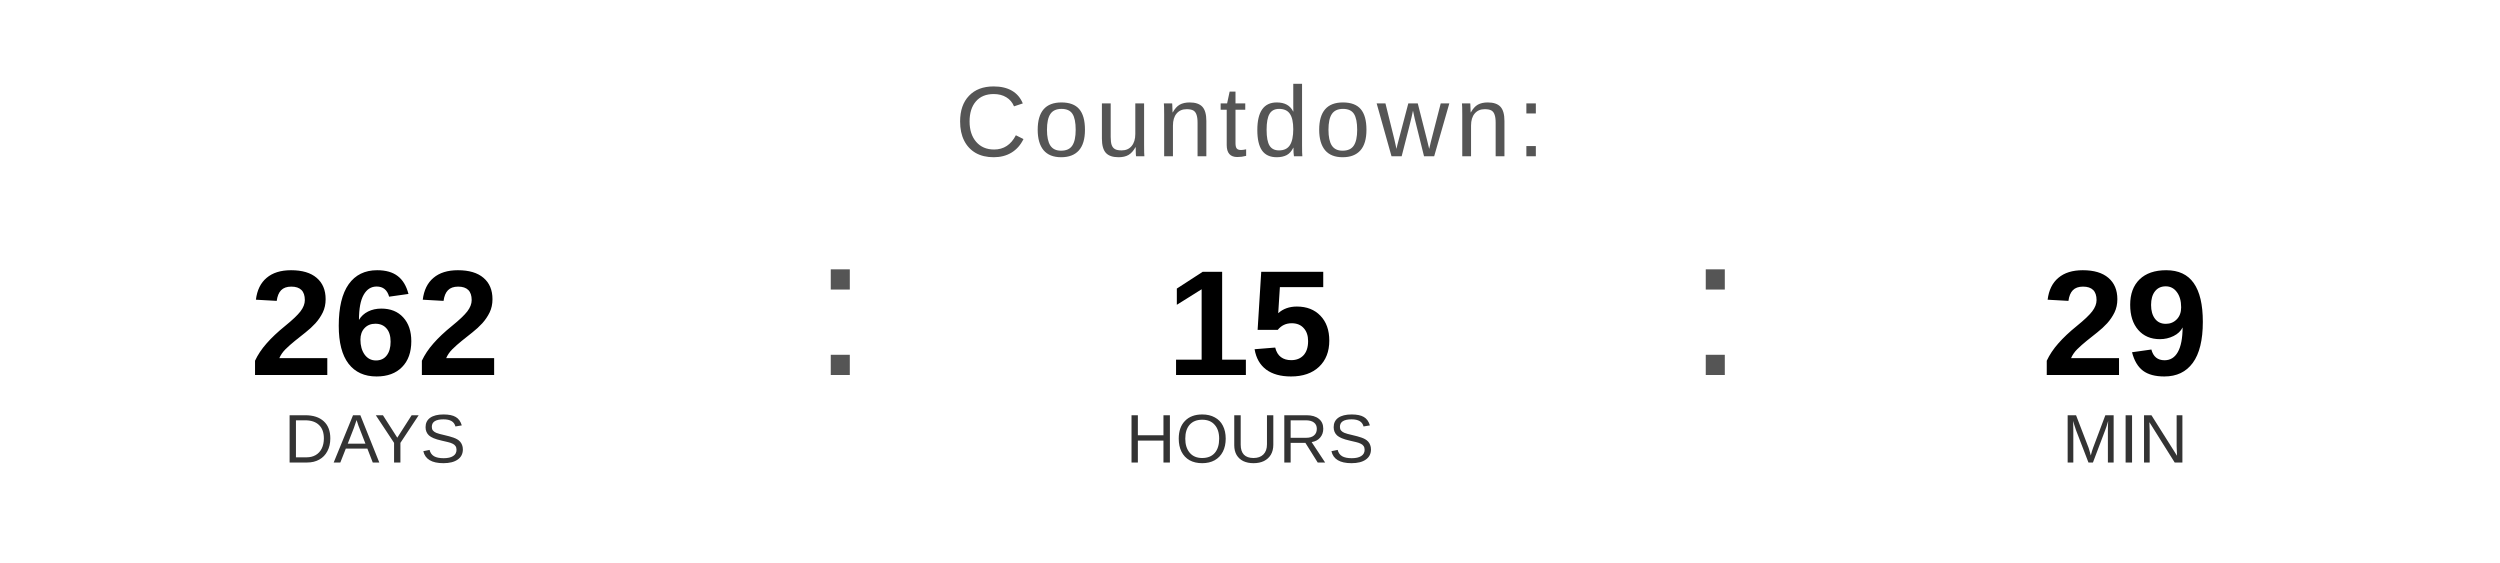
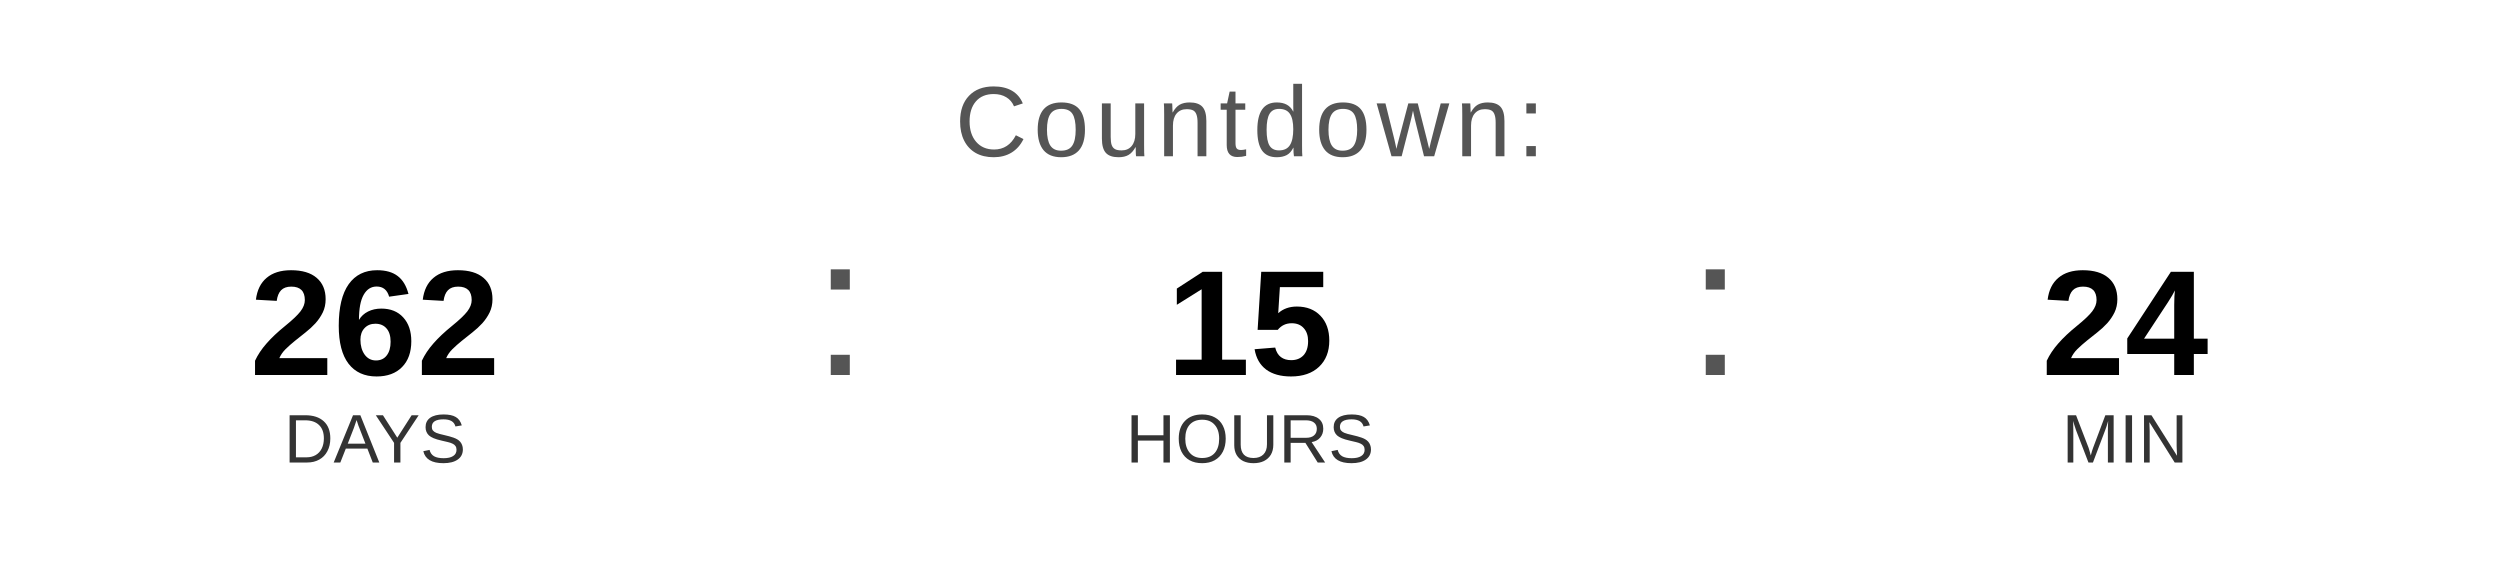
<svg xmlns="http://www.w3.org/2000/svg" width="400" height="90" viewBox="0 0 400 90">
  <text x="200" y="25" font-family="Arial, Helvetica, sans-serif" font-size="16" fill="#555555" text-anchor="middle" letter-spacing="1">
    Countdown:
  </text>
  <text x="60" y="60" font-family="Arial, Helvetica, sans-serif" font-size="24" font-weight="bold" fill="#000000" text-anchor="middle">262</text>
  <text x="60" y="74" font-family="Arial, Helvetica, sans-serif" font-size="11" fill="#333333" text-anchor="middle">DAYS</text>
  <text x="130" y="60" font-family="Arial, sans-serif" font-size="32" fill="#555555">:</text>
  <text x="200" y="60" font-family="Arial, Helvetica, sans-serif" font-size="24" font-weight="bold" fill="#000000" text-anchor="middle">15</text>
  <text x="200" y="74" font-family="Arial, Helvetica, sans-serif" font-size="11" fill="#333333" text-anchor="middle">HOURS</text>
  <text x="270" y="60" font-family="Arial, sans-serif" font-size="32" fill="#555555">:</text>
-   <text x="340" y="60" font-family="Arial, Helvetica, sans-serif" font-size="24" font-weight="bold" fill="#000000" text-anchor="middle">29</text>
+   <text x="340" y="60" font-family="Arial, Helvetica, sans-serif" font-size="24" font-weight="bold" fill="#000000" text-anchor="middle">24</text>
  <text x="340" y="74" font-family="Arial, Helvetica, sans-serif" font-size="11" fill="#333333" text-anchor="middle">MIN</text>
</svg>
